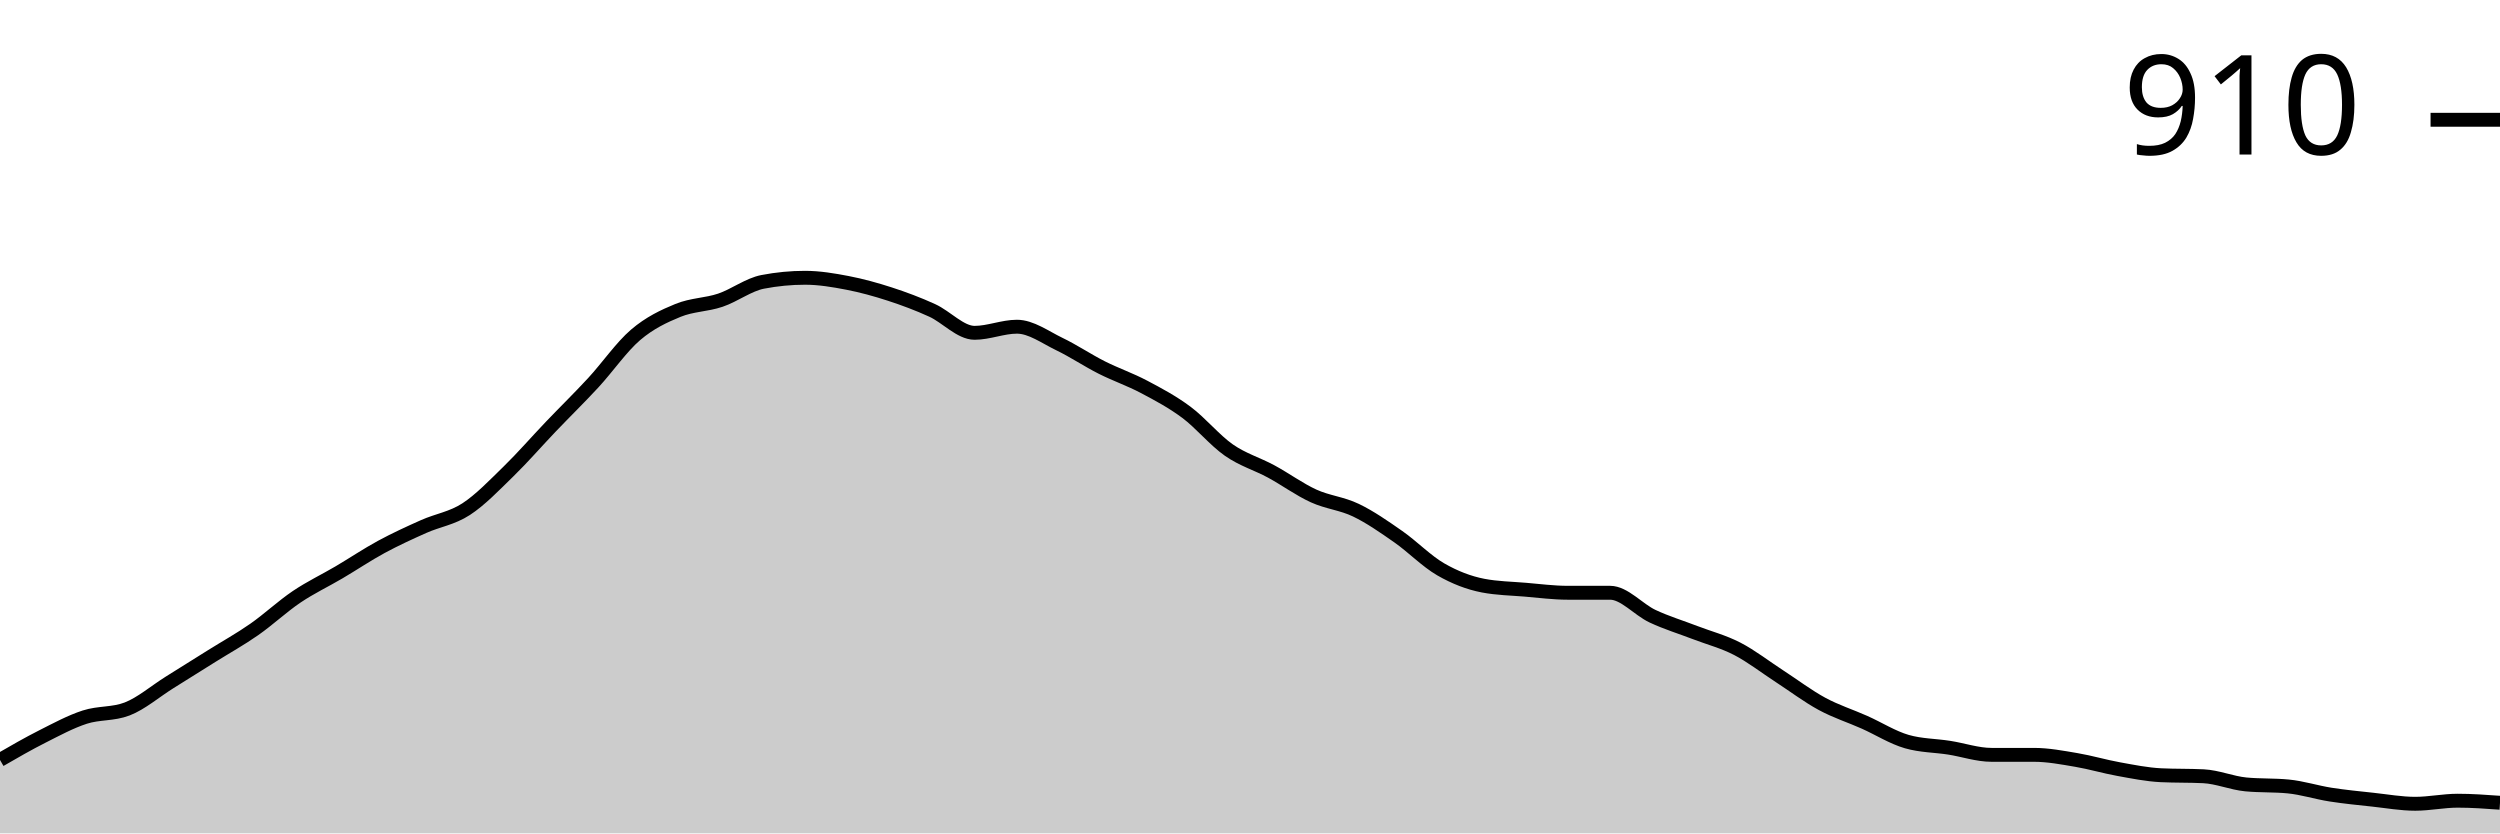
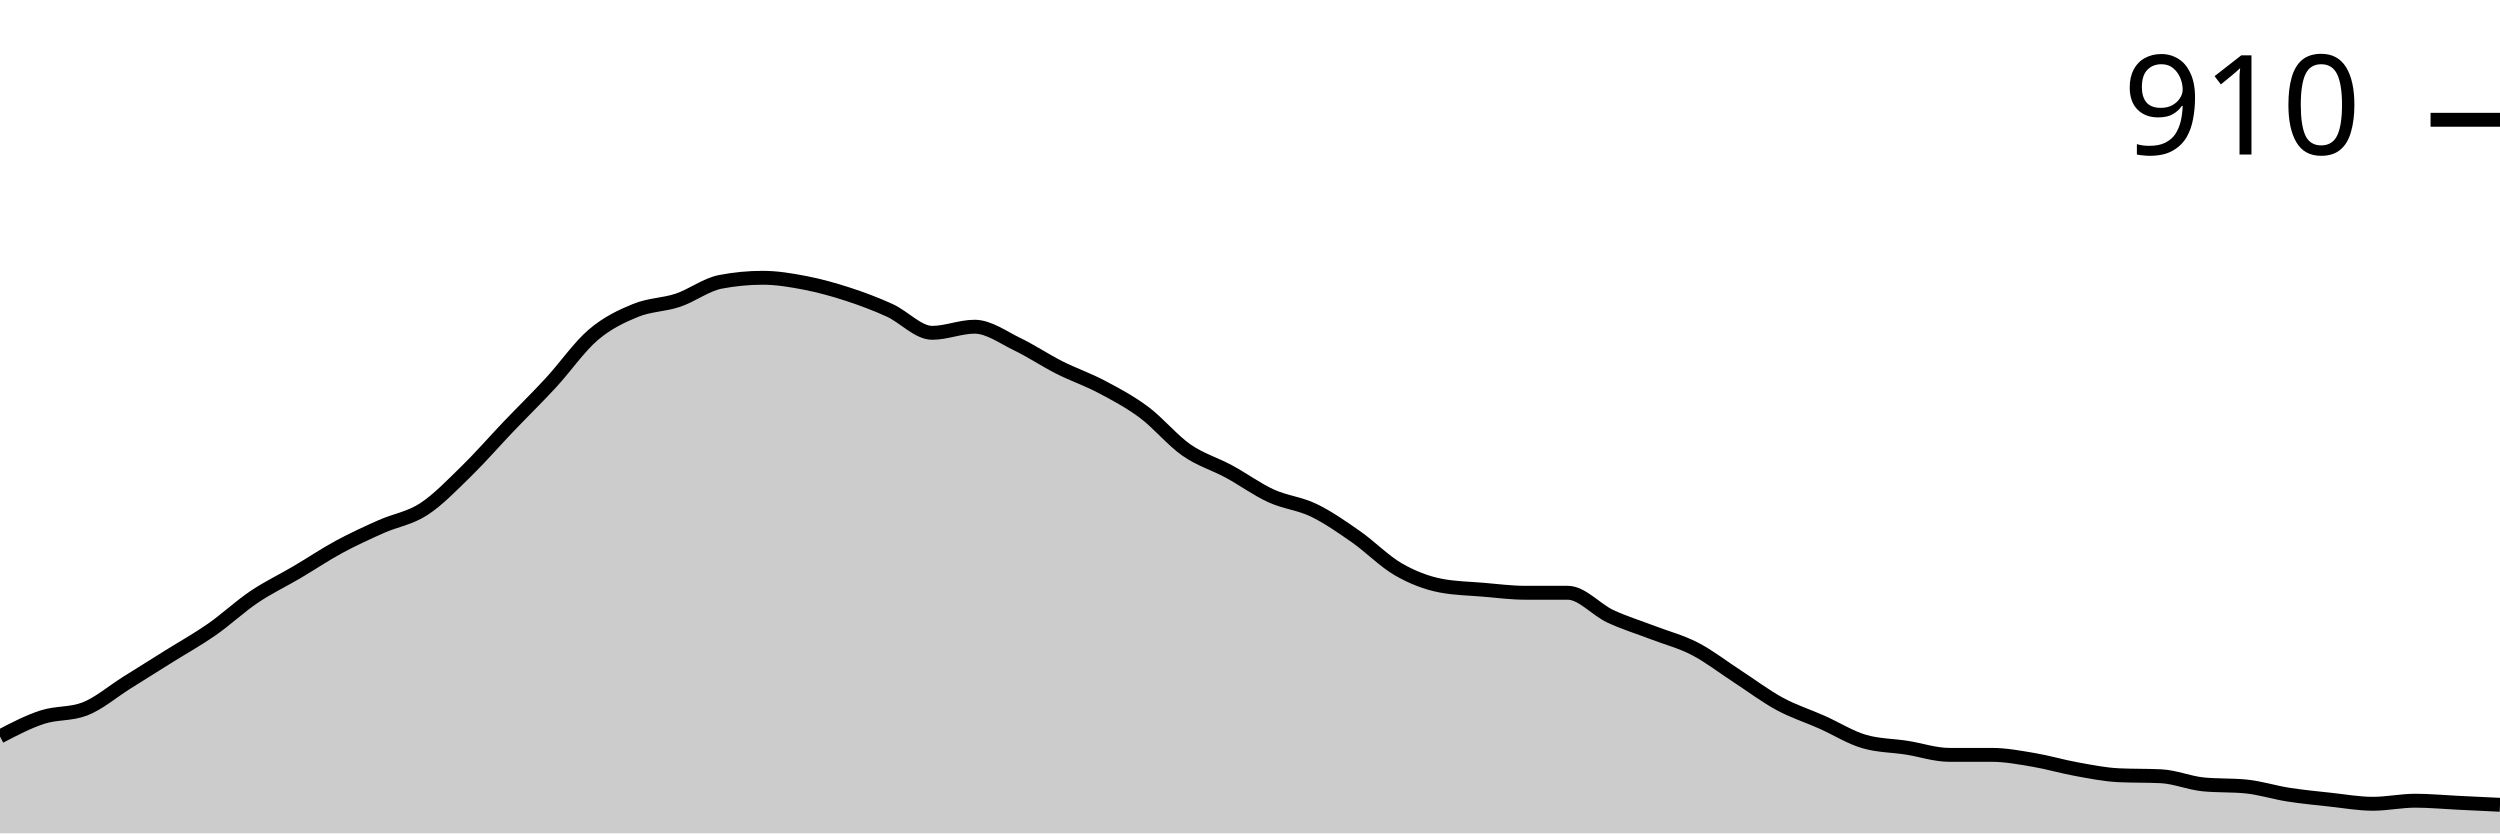
<svg xmlns="http://www.w3.org/2000/svg" viewBox="0 0 180 60">
  <g transform="translate(0,20)">
-     <path class="area" fill="rgba(0, 0, 0, 0.2)" d="M0,34.716C1.017,34.128,2.034,33.541,3.051,33.028C4.068,32.514,5.085,31.963,6.102,31.633C7.119,31.303,8.136,31.437,9.153,31.046C10.169,30.654,11.186,29.774,12.203,29.138C13.22,28.502,14.237,27.865,15.254,27.229C16.271,26.593,17.288,26.031,18.305,25.321C19.322,24.612,20.339,23.657,21.356,22.972C22.373,22.287,23.39,21.81,24.407,21.211C25.424,20.612,26.441,19.927,27.458,19.376C28.475,18.826,29.492,18.361,30.508,17.908C31.525,17.456,32.542,17.321,33.559,16.661C34.576,16,35.593,14.936,36.61,13.945C37.627,12.954,38.644,11.78,39.661,10.716C40.678,9.651,41.695,8.661,42.712,7.56C43.729,6.459,44.746,4.979,45.763,4.11C46.78,3.242,47.797,2.765,48.814,2.349C49.831,1.933,50.847,1.957,51.864,1.615C52.881,1.272,53.898,0.489,54.915,0.294C55.932,0.098,56.949,0,57.966,0C58.983,0,60,0.171,61.017,0.367C62.034,0.563,63.051,0.844,64.068,1.174C65.085,1.505,66.102,1.884,67.119,2.349C68.136,2.813,69.153,3.963,70.169,3.963C71.186,3.963,72.203,3.523,73.22,3.523C74.237,3.523,75.254,4.281,76.271,4.771C77.288,5.26,78.305,5.945,79.322,6.459C80.339,6.972,81.356,7.315,82.373,7.853C83.39,8.391,84.407,8.93,85.424,9.688C86.441,10.446,87.458,11.694,88.475,12.404C89.492,13.113,90.508,13.394,91.525,13.945C92.542,14.495,93.559,15.242,94.576,15.706C95.593,16.171,96.61,16.245,97.627,16.734C98.644,17.223,99.661,17.933,100.678,18.642C101.695,19.352,102.712,20.404,103.729,20.991C104.746,21.578,105.763,21.969,106.78,22.165C107.797,22.361,108.814,22.373,109.831,22.459C110.847,22.544,111.864,22.679,112.881,22.679C113.898,22.679,114.915,22.679,115.932,22.679C116.949,22.679,117.966,23.89,118.983,24.367C120,24.844,121.017,25.15,122.034,25.541C123.051,25.933,124.068,26.19,125.085,26.716C126.102,27.242,127.119,28.037,128.136,28.697C129.153,29.358,130.169,30.128,131.186,30.679C132.203,31.229,133.22,31.547,134.237,32C135.254,32.453,136.271,33.101,137.288,33.394C138.305,33.688,139.322,33.676,140.339,33.835C141.356,33.994,142.373,34.349,143.39,34.349C144.407,34.349,145.424,34.349,146.441,34.349C147.458,34.349,148.475,34.544,149.492,34.716C150.508,34.887,151.525,35.193,152.542,35.376C153.559,35.56,154.576,35.768,155.593,35.817C156.61,35.865,157.627,35.841,158.644,35.89C159.661,35.939,160.678,36.379,161.695,36.477C162.712,36.575,163.729,36.526,164.746,36.624C165.763,36.722,166.78,37.052,167.797,37.211C168.814,37.37,169.831,37.468,170.847,37.578C171.864,37.688,172.881,37.872,173.898,37.872C174.915,37.872,175.932,37.651,176.949,37.651C177.966,37.651,178.983,37.725,180,37.798L180,40C178.983,40,177.966,40,176.949,40C175.932,40,174.915,40,173.898,40C172.881,40,171.864,40,170.847,40C169.831,40,168.814,40,167.797,40C166.78,40,165.763,40,164.746,40C163.729,40,162.712,40,161.695,40C160.678,40,159.661,40,158.644,40C157.627,40,156.61,40,155.593,40C154.576,40,153.559,40,152.542,40C151.525,40,150.508,40,149.492,40C148.475,40,147.458,40,146.441,40C145.424,40,144.407,40,143.39,40C142.373,40,141.356,40,140.339,40C139.322,40,138.305,40,137.288,40C136.271,40,135.254,40,134.237,40C133.22,40,132.203,40,131.186,40C130.169,40,129.153,40,128.136,40C127.119,40,126.102,40,125.085,40C124.068,40,123.051,40,122.034,40C121.017,40,120,40,118.983,40C117.966,40,116.949,40,115.932,40C114.915,40,113.898,40,112.881,40C111.864,40,110.847,40,109.831,40C108.814,40,107.797,40,106.78,40C105.763,40,104.746,40,103.729,40C102.712,40,101.695,40,100.678,40C99.661,40,98.644,40,97.627,40C96.61,40,95.593,40,94.576,40C93.559,40,92.542,40,91.525,40C90.508,40,89.492,40,88.475,40C87.458,40,86.441,40,85.424,40C84.407,40,83.39,40,82.373,40C81.356,40,80.339,40,79.322,40C78.305,40,77.288,40,76.271,40C75.254,40,74.237,40,73.22,40C72.203,40,71.186,40,70.169,40C69.153,40,68.136,40,67.119,40C66.102,40,65.085,40,64.068,40C63.051,40,62.034,40,61.017,40C60,40,58.983,40,57.966,40C56.949,40,55.932,40,54.915,40C53.898,40,52.881,40,51.864,40C50.847,40,49.831,40,48.814,40C47.797,40,46.78,40,45.763,40C44.746,40,43.729,40,42.712,40C41.695,40,40.678,40,39.661,40C38.644,40,37.627,40,36.61,40C35.593,40,34.576,40,33.559,40C32.542,40,31.525,40,30.508,40C29.492,40,28.475,40,27.458,40C26.441,40,25.424,40,24.407,40C23.39,40,22.373,40,21.356,40C20.339,40,19.322,40,18.305,40C17.288,40,16.271,40,15.254,40C14.237,40,13.22,40,12.203,40C11.186,40,10.169,40,9.153,40C8.136,40,7.119,40,6.102,40C5.085,40,4.068,40,3.051,40C2.034,40,1.017,40,0,40Z" />
-     <path class="line" stroke="black" fill="none" d="M0,34.716C1.017,34.128,2.034,33.541,3.051,33.028C4.068,32.514,5.085,31.963,6.102,31.633C7.119,31.303,8.136,31.437,9.153,31.046C10.169,30.654,11.186,29.774,12.203,29.138C13.22,28.502,14.237,27.865,15.254,27.229C16.271,26.593,17.288,26.031,18.305,25.321C19.322,24.612,20.339,23.657,21.356,22.972C22.373,22.287,23.39,21.81,24.407,21.211C25.424,20.612,26.441,19.927,27.458,19.376C28.475,18.826,29.492,18.361,30.508,17.908C31.525,17.456,32.542,17.321,33.559,16.661C34.576,16,35.593,14.936,36.61,13.945C37.627,12.954,38.644,11.78,39.661,10.716C40.678,9.651,41.695,8.661,42.712,7.56C43.729,6.459,44.746,4.979,45.763,4.11C46.78,3.242,47.797,2.765,48.814,2.349C49.831,1.933,50.847,1.957,51.864,1.615C52.881,1.272,53.898,0.489,54.915,0.294C55.932,0.098,56.949,0,57.966,0C58.983,0,60,0.171,61.017,0.367C62.034,0.563,63.051,0.844,64.068,1.174C65.085,1.505,66.102,1.884,67.119,2.349C68.136,2.813,69.153,3.963,70.169,3.963C71.186,3.963,72.203,3.523,73.22,3.523C74.237,3.523,75.254,4.281,76.271,4.771C77.288,5.26,78.305,5.945,79.322,6.459C80.339,6.972,81.356,7.315,82.373,7.853C83.39,8.391,84.407,8.93,85.424,9.688C86.441,10.446,87.458,11.694,88.475,12.404C89.492,13.113,90.508,13.394,91.525,13.945C92.542,14.495,93.559,15.242,94.576,15.706C95.593,16.171,96.61,16.245,97.627,16.734C98.644,17.223,99.661,17.933,100.678,18.642C101.695,19.352,102.712,20.404,103.729,20.991C104.746,21.578,105.763,21.969,106.78,22.165C107.797,22.361,108.814,22.373,109.831,22.459C110.847,22.544,111.864,22.679,112.881,22.679C113.898,22.679,114.915,22.679,115.932,22.679C116.949,22.679,117.966,23.89,118.983,24.367C120,24.844,121.017,25.15,122.034,25.541C123.051,25.933,124.068,26.19,125.085,26.716C126.102,27.242,127.119,28.037,128.136,28.697C129.153,29.358,130.169,30.128,131.186,30.679C132.203,31.229,133.22,31.547,134.237,32C135.254,32.453,136.271,33.101,137.288,33.394C138.305,33.688,139.322,33.676,140.339,33.835C141.356,33.994,142.373,34.349,143.39,34.349C144.407,34.349,145.424,34.349,146.441,34.349C147.458,34.349,148.475,34.544,149.492,34.716C150.508,34.887,151.525,35.193,152.542,35.376C153.559,35.56,154.576,35.768,155.593,35.817C156.61,35.865,157.627,35.841,158.644,35.89C159.661,35.939,160.678,36.379,161.695,36.477C162.712,36.575,163.729,36.526,164.746,36.624C165.763,36.722,166.78,37.052,167.797,37.211C168.814,37.37,169.831,37.468,170.847,37.578C171.864,37.688,172.881,37.872,173.898,37.872C174.915,37.872,175.932,37.651,176.949,37.651C177.966,37.651,178.983,37.725,180,37.798" />
+     <path class="area" fill="rgba(0, 0, 0, 0.2)" d="M0,33.028C1.017,32.495,2.034,31.963,3.051,31.633C4.068,31.303,5.085,31.437,6.102,31.046C7.119,30.654,8.136,29.774,9.153,29.138C10.169,28.502,11.186,27.865,12.203,27.229C13.22,26.593,14.237,26.031,15.254,25.321C16.271,24.612,17.288,23.657,18.305,22.972C19.322,22.287,20.339,21.81,21.356,21.211C22.373,20.612,23.39,19.927,24.407,19.376C25.424,18.826,26.441,18.361,27.458,17.908C28.475,17.456,29.492,17.321,30.508,16.661C31.525,16,32.542,14.936,33.559,13.945C34.576,12.954,35.593,11.78,36.61,10.716C37.627,9.651,38.644,8.661,39.661,7.56C40.678,6.459,41.695,4.979,42.712,4.11C43.729,3.242,44.746,2.765,45.763,2.349C46.78,1.933,47.797,1.957,48.814,1.615C49.831,1.272,50.847,0.489,51.864,0.294C52.881,0.098,53.898,0,54.915,0C55.932,0,56.949,0.171,57.966,0.367C58.983,0.563,60,0.844,61.017,1.174C62.034,1.505,63.051,1.884,64.068,2.349C65.085,2.813,66.102,3.963,67.119,3.963C68.136,3.963,69.153,3.523,70.169,3.523C71.186,3.523,72.203,4.281,73.22,4.771C74.237,5.26,75.254,5.945,76.271,6.459C77.288,6.972,78.305,7.315,79.322,7.853C80.339,8.391,81.356,8.93,82.373,9.688C83.39,10.446,84.407,11.694,85.424,12.404C86.441,13.113,87.458,13.394,88.475,13.945C89.492,14.495,90.508,15.242,91.525,15.706C92.542,16.171,93.559,16.245,94.576,16.734C95.593,17.223,96.61,17.933,97.627,18.642C98.644,19.352,99.661,20.404,100.678,20.991C101.695,21.578,102.712,21.969,103.729,22.165C104.746,22.361,105.763,22.373,106.78,22.459C107.797,22.544,108.814,22.679,109.831,22.679C110.847,22.679,111.864,22.679,112.881,22.679C113.898,22.679,114.915,23.89,115.932,24.367C116.949,24.844,117.966,25.15,118.983,25.541C120,25.933,121.017,26.19,122.034,26.716C123.051,27.242,124.068,28.037,125.085,28.697C126.102,29.358,127.119,30.128,128.136,30.679C129.153,31.229,130.169,31.547,131.186,32C132.203,32.453,133.22,33.101,134.237,33.394C135.254,33.688,136.271,33.676,137.288,33.835C138.305,33.994,139.322,34.349,140.339,34.349C141.356,34.349,142.373,34.349,143.39,34.349C144.407,34.349,145.424,34.544,146.441,34.716C147.458,34.887,148.475,35.193,149.492,35.376C150.508,35.56,151.525,35.768,152.542,35.817C153.559,35.865,154.576,35.841,155.593,35.89C156.61,35.939,157.627,36.379,158.644,36.477C159.661,36.575,160.678,36.526,161.695,36.624C162.712,36.722,163.729,37.052,164.746,37.211C165.763,37.37,166.78,37.468,167.797,37.578C168.814,37.688,169.831,37.872,170.847,37.872C171.864,37.872,172.881,37.651,173.898,37.651C174.915,37.651,175.932,37.749,176.949,37.798C177.966,37.847,178.983,37.896,180,37.945L180,40C178.983,40,177.966,40,176.949,40C175.932,40,174.915,40,173.898,40C172.881,40,171.864,40,170.847,40C169.831,40,168.814,40,167.797,40C166.78,40,165.763,40,164.746,40C163.729,40,162.712,40,161.695,40C160.678,40,159.661,40,158.644,40C157.627,40,156.61,40,155.593,40C154.576,40,153.559,40,152.542,40C151.525,40,150.508,40,149.492,40C148.475,40,147.458,40,146.441,40C145.424,40,144.407,40,143.39,40C142.373,40,141.356,40,140.339,40C139.322,40,138.305,40,137.288,40C136.271,40,135.254,40,134.237,40C133.22,40,132.203,40,131.186,40C130.169,40,129.153,40,128.136,40C127.119,40,126.102,40,125.085,40C124.068,40,123.051,40,122.034,40C121.017,40,120,40,118.983,40C117.966,40,116.949,40,115.932,40C114.915,40,113.898,40,112.881,40C111.864,40,110.847,40,109.831,40C108.814,40,107.797,40,106.78,40C105.763,40,104.746,40,103.729,40C102.712,40,101.695,40,100.678,40C99.661,40,98.644,40,97.627,40C96.61,40,95.593,40,94.576,40C93.559,40,92.542,40,91.525,40C90.508,40,89.492,40,88.475,40C87.458,40,86.441,40,85.424,40C84.407,40,83.39,40,82.373,40C81.356,40,80.339,40,79.322,40C78.305,40,77.288,40,76.271,40C75.254,40,74.237,40,73.22,40C72.203,40,71.186,40,70.169,40C69.153,40,68.136,40,67.119,40C66.102,40,65.085,40,64.068,40C63.051,40,62.034,40,61.017,40C60,40,58.983,40,57.966,40C56.949,40,55.932,40,54.915,40C53.898,40,52.881,40,51.864,40C50.847,40,49.831,40,48.814,40C47.797,40,46.78,40,45.763,40C44.746,40,43.729,40,42.712,40C41.695,40,40.678,40,39.661,40C38.644,40,37.627,40,36.61,40C35.593,40,34.576,40,33.559,40C32.542,40,31.525,40,30.508,40C29.492,40,28.475,40,27.458,40C26.441,40,25.424,40,24.407,40C23.39,40,22.373,40,21.356,40C20.339,40,19.322,40,18.305,40C17.288,40,16.271,40,15.254,40C14.237,40,13.22,40,12.203,40C11.186,40,10.169,40,9.153,40C8.136,40,7.119,40,6.102,40C5.085,40,4.068,40,3.051,40C2.034,40,1.017,40,0,40Z" />
+     <path class="line" stroke="black" fill="none" d="M0,33.028C1.017,32.495,2.034,31.963,3.051,31.633C4.068,31.303,5.085,31.437,6.102,31.046C7.119,30.654,8.136,29.774,9.153,29.138C10.169,28.502,11.186,27.865,12.203,27.229C13.22,26.593,14.237,26.031,15.254,25.321C16.271,24.612,17.288,23.657,18.305,22.972C19.322,22.287,20.339,21.81,21.356,21.211C22.373,20.612,23.39,19.927,24.407,19.376C25.424,18.826,26.441,18.361,27.458,17.908C28.475,17.456,29.492,17.321,30.508,16.661C31.525,16,32.542,14.936,33.559,13.945C34.576,12.954,35.593,11.78,36.61,10.716C37.627,9.651,38.644,8.661,39.661,7.56C40.678,6.459,41.695,4.979,42.712,4.11C43.729,3.242,44.746,2.765,45.763,2.349C46.78,1.933,47.797,1.957,48.814,1.615C49.831,1.272,50.847,0.489,51.864,0.294C52.881,0.098,53.898,0,54.915,0C55.932,0,56.949,0.171,57.966,0.367C58.983,0.563,60,0.844,61.017,1.174C62.034,1.505,63.051,1.884,64.068,2.349C65.085,2.813,66.102,3.963,67.119,3.963C68.136,3.963,69.153,3.523,70.169,3.523C71.186,3.523,72.203,4.281,73.22,4.771C74.237,5.26,75.254,5.945,76.271,6.459C77.288,6.972,78.305,7.315,79.322,7.853C80.339,8.391,81.356,8.93,82.373,9.688C83.39,10.446,84.407,11.694,85.424,12.404C86.441,13.113,87.458,13.394,88.475,13.945C89.492,14.495,90.508,15.242,91.525,15.706C92.542,16.171,93.559,16.245,94.576,16.734C95.593,17.223,96.61,17.933,97.627,18.642C98.644,19.352,99.661,20.404,100.678,20.991C101.695,21.578,102.712,21.969,103.729,22.165C104.746,22.361,105.763,22.373,106.78,22.459C107.797,22.544,108.814,22.679,109.831,22.679C110.847,22.679,111.864,22.679,112.881,22.679C113.898,22.679,114.915,23.89,115.932,24.367C116.949,24.844,117.966,25.15,118.983,25.541C120,25.933,121.017,26.19,122.034,26.716C123.051,27.242,124.068,28.037,125.085,28.697C126.102,29.358,127.119,30.128,128.136,30.679C129.153,31.229,130.169,31.547,131.186,32C132.203,32.453,133.22,33.101,134.237,33.394C135.254,33.688,136.271,33.676,137.288,33.835C138.305,33.994,139.322,34.349,140.339,34.349C141.356,34.349,142.373,34.349,143.39,34.349C144.407,34.349,145.424,34.544,146.441,34.716C147.458,34.887,148.475,35.193,149.492,35.376C150.508,35.56,151.525,35.768,152.542,35.817C153.559,35.865,154.576,35.841,155.593,35.89C156.61,35.939,157.627,36.379,158.644,36.477C159.661,36.575,160.678,36.526,161.695,36.624C162.712,36.722,163.729,37.052,164.746,37.211C165.763,37.37,166.78,37.468,167.797,37.578C168.814,37.688,169.831,37.872,170.847,37.872C171.864,37.872,172.881,37.651,173.898,37.651C174.915,37.651,175.932,37.749,176.949,37.798C177.966,37.847,178.983,37.896,180,37.945" />
    <path class="axis-ceiling" stroke-width="1" stroke="black" fill="none" d="M175,-11.376L180,-11.376" />
    <text class="axis-ceiling-label" font-family="sans-serif" text-anchor="end" font-size="10px" x="170" y="-8.876">910</text>
  </g>
</svg>
